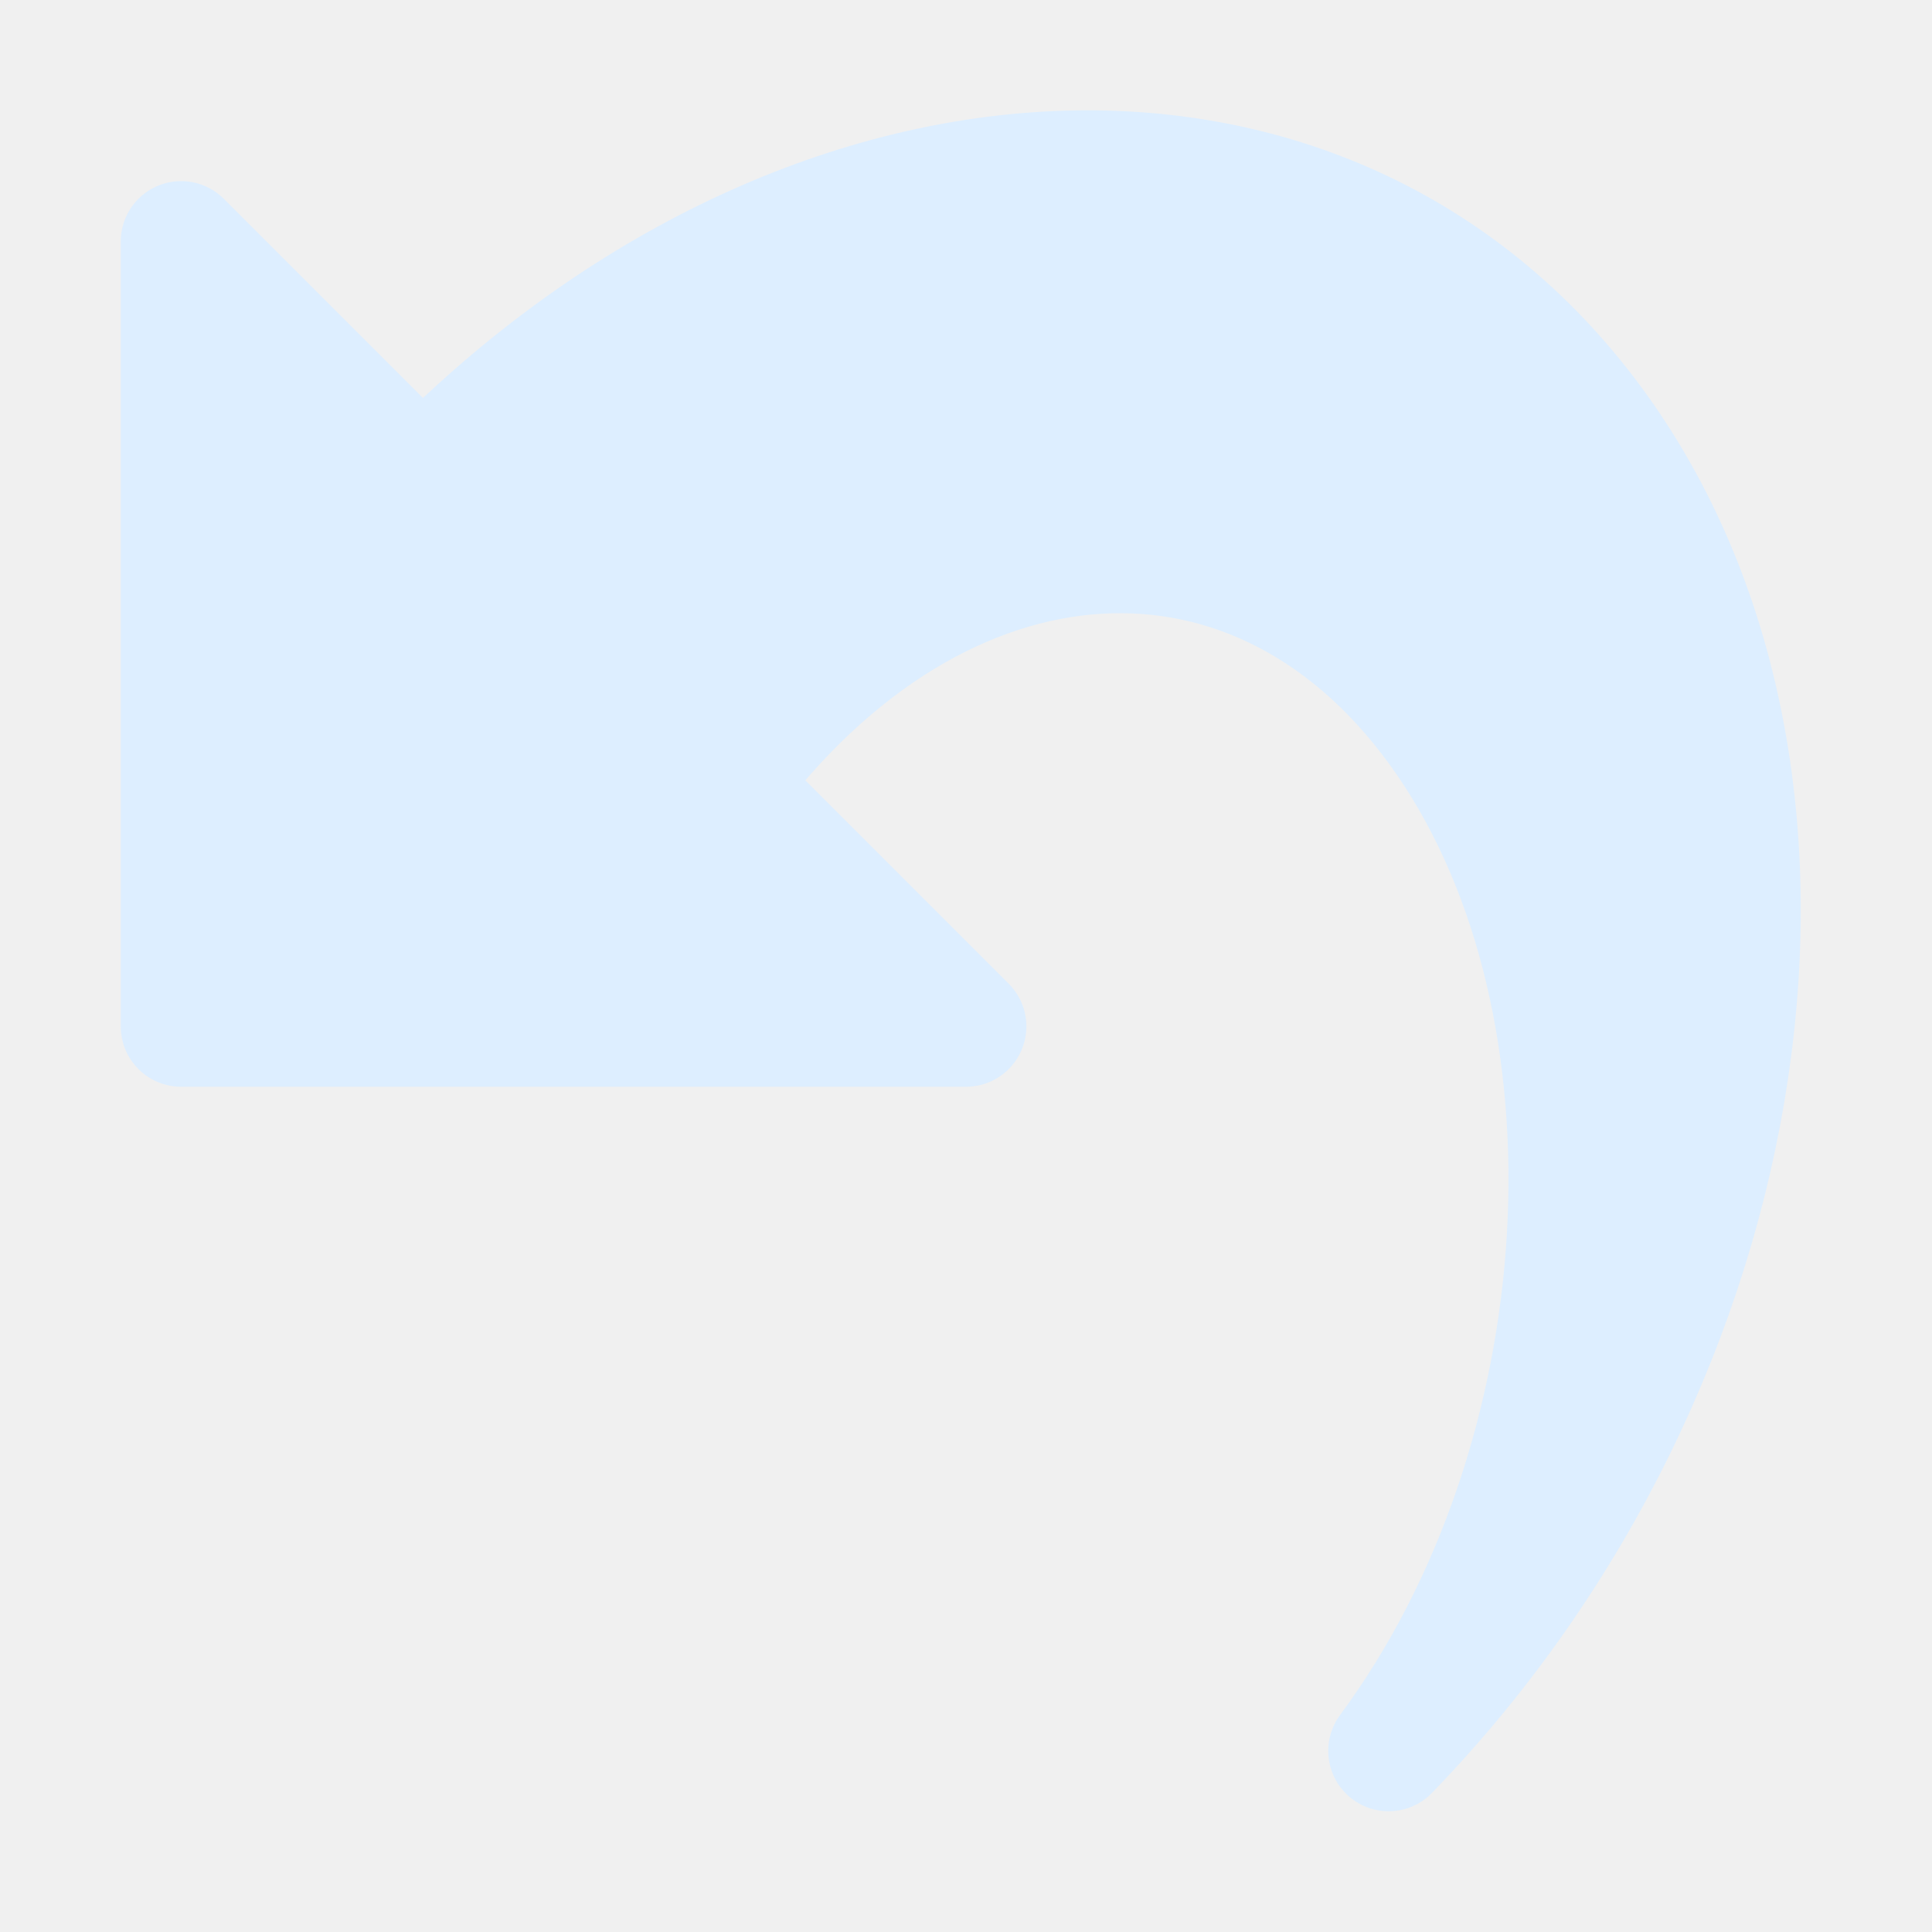
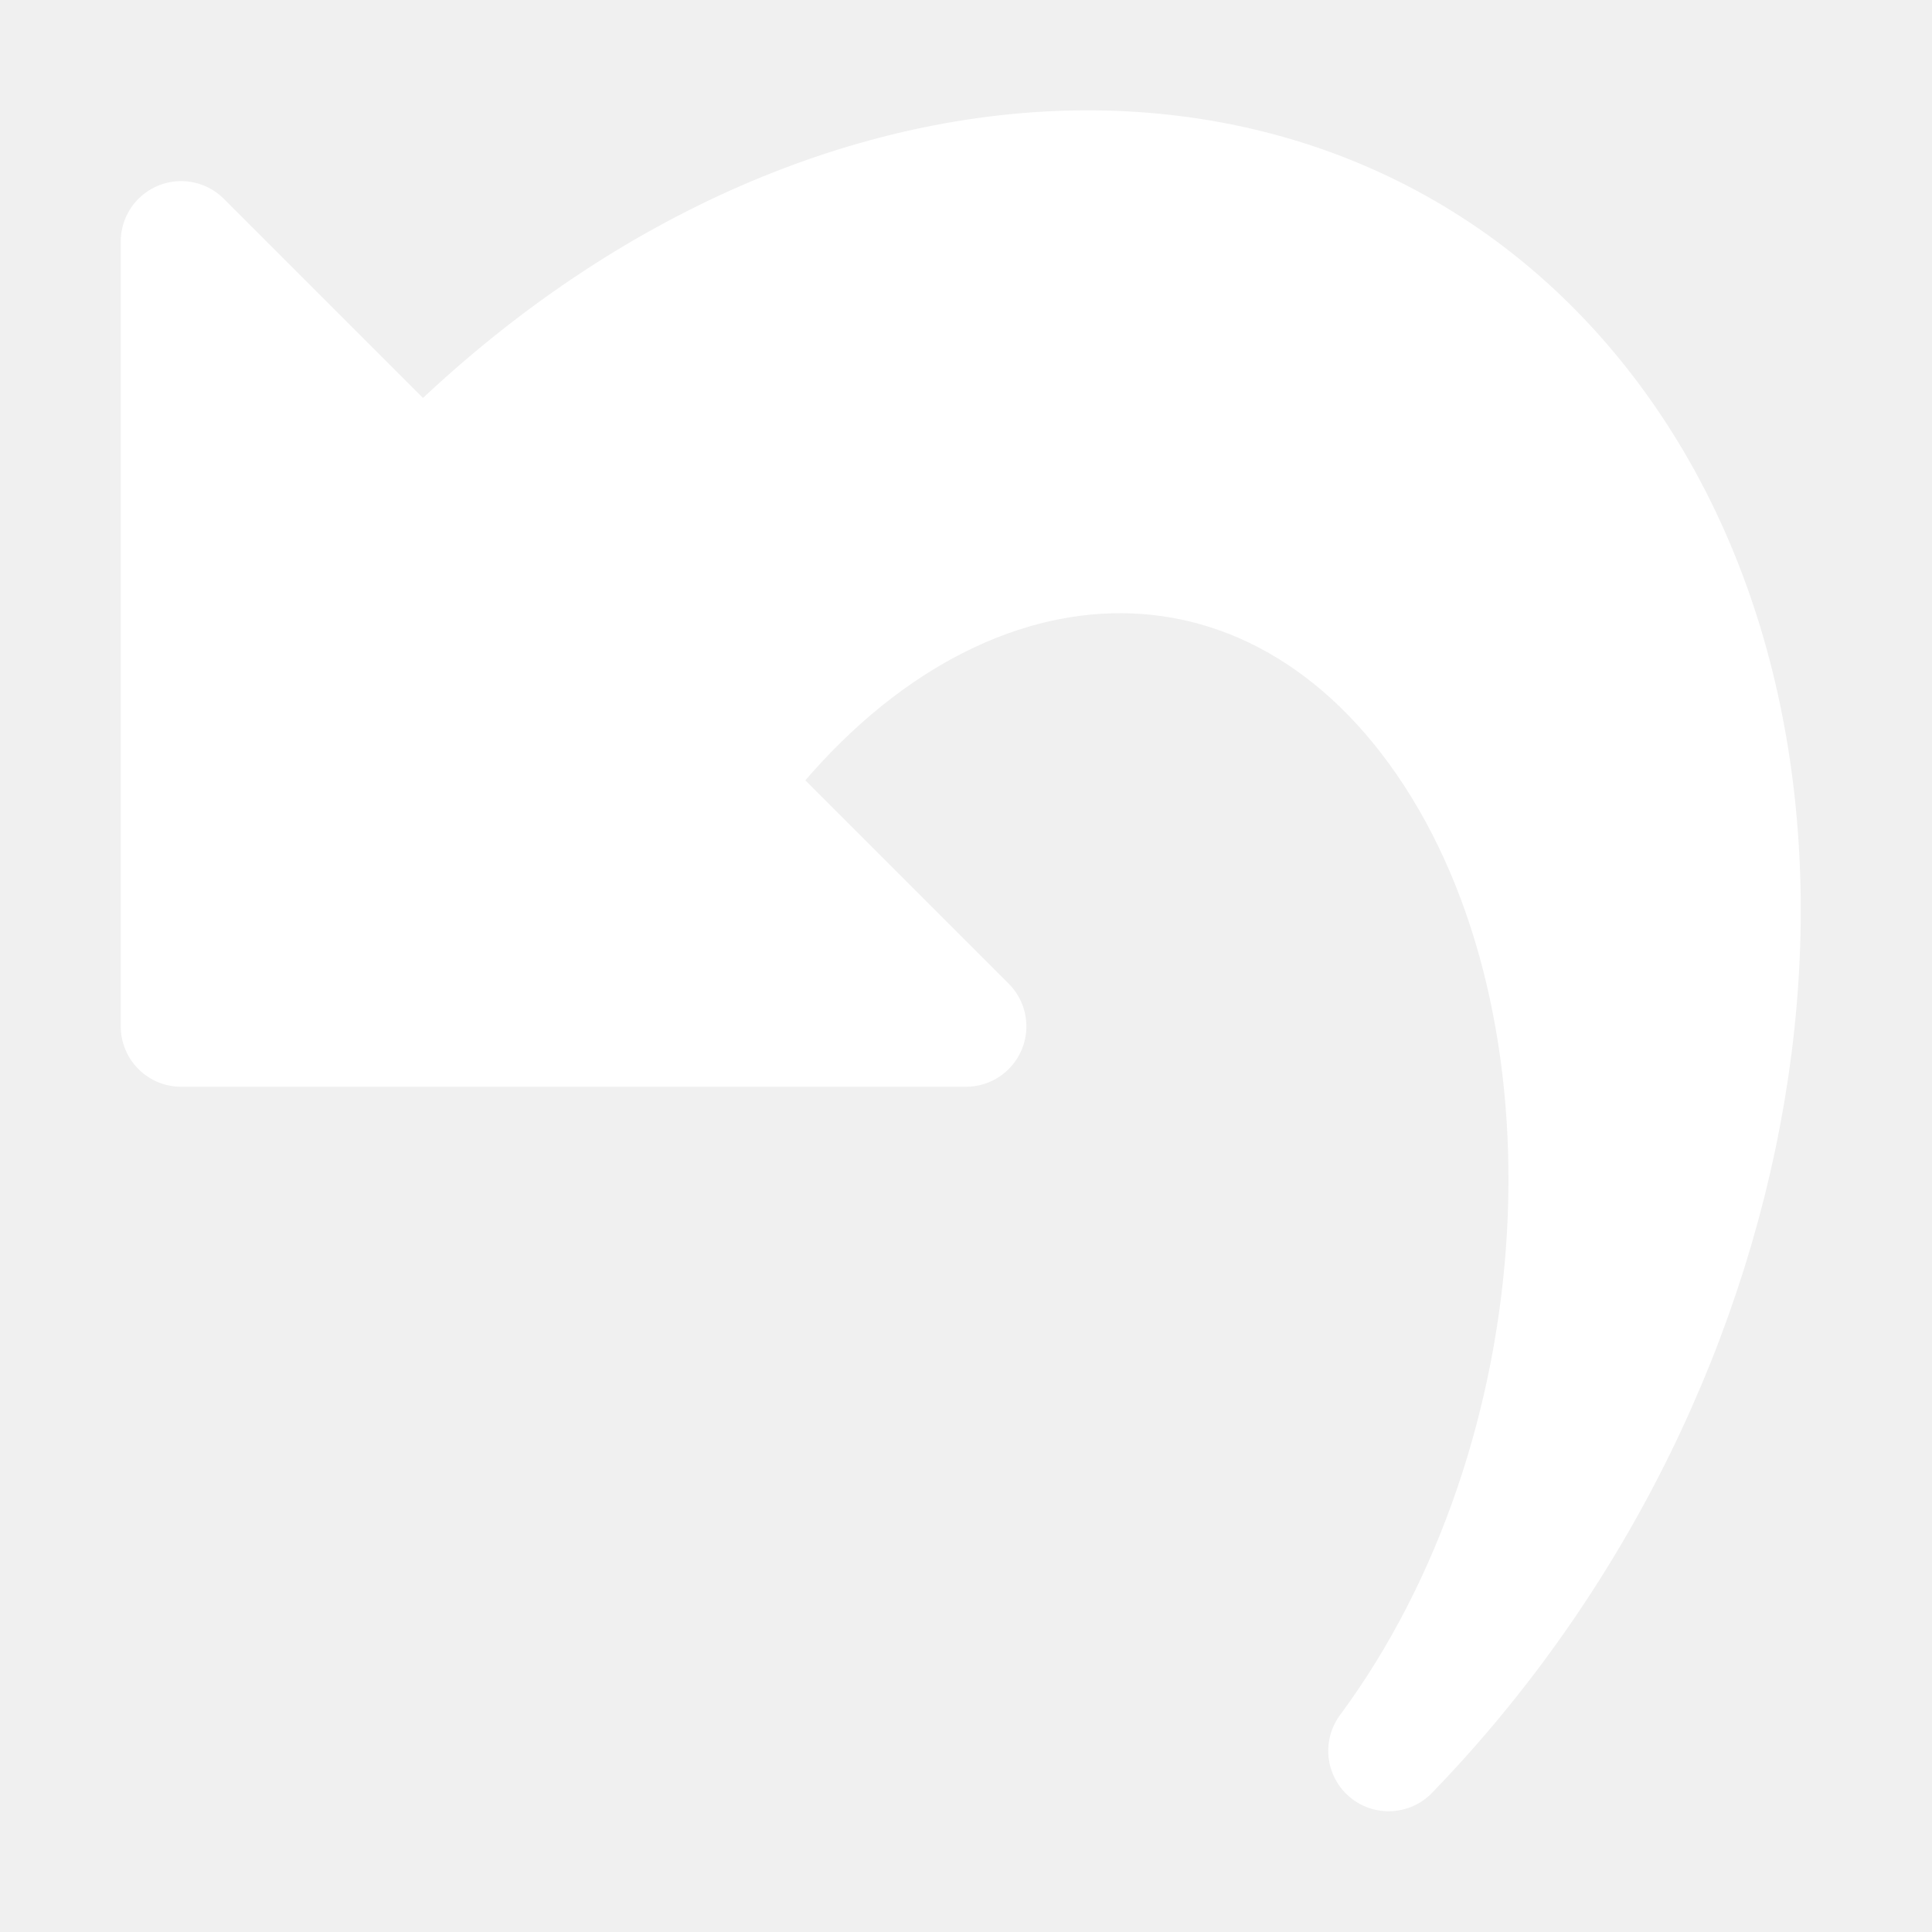
<svg xmlns="http://www.w3.org/2000/svg" width="16" height="16">
-   <path d="M8 8.5H1.5V2l2 2a3.875 5 30 018 10.5 3.5 5 10 00-5.5-8z" fill="#def" stroke="#def" stroke-linejoin="round" />
+   <path d="M8 8.5H1.5V2l2 2a3.875 5 30 018 10.5 3.5 5 10 00-5.5-8z" fill="#fff" stroke="#fff" stroke-linejoin="round" />
</svg>
